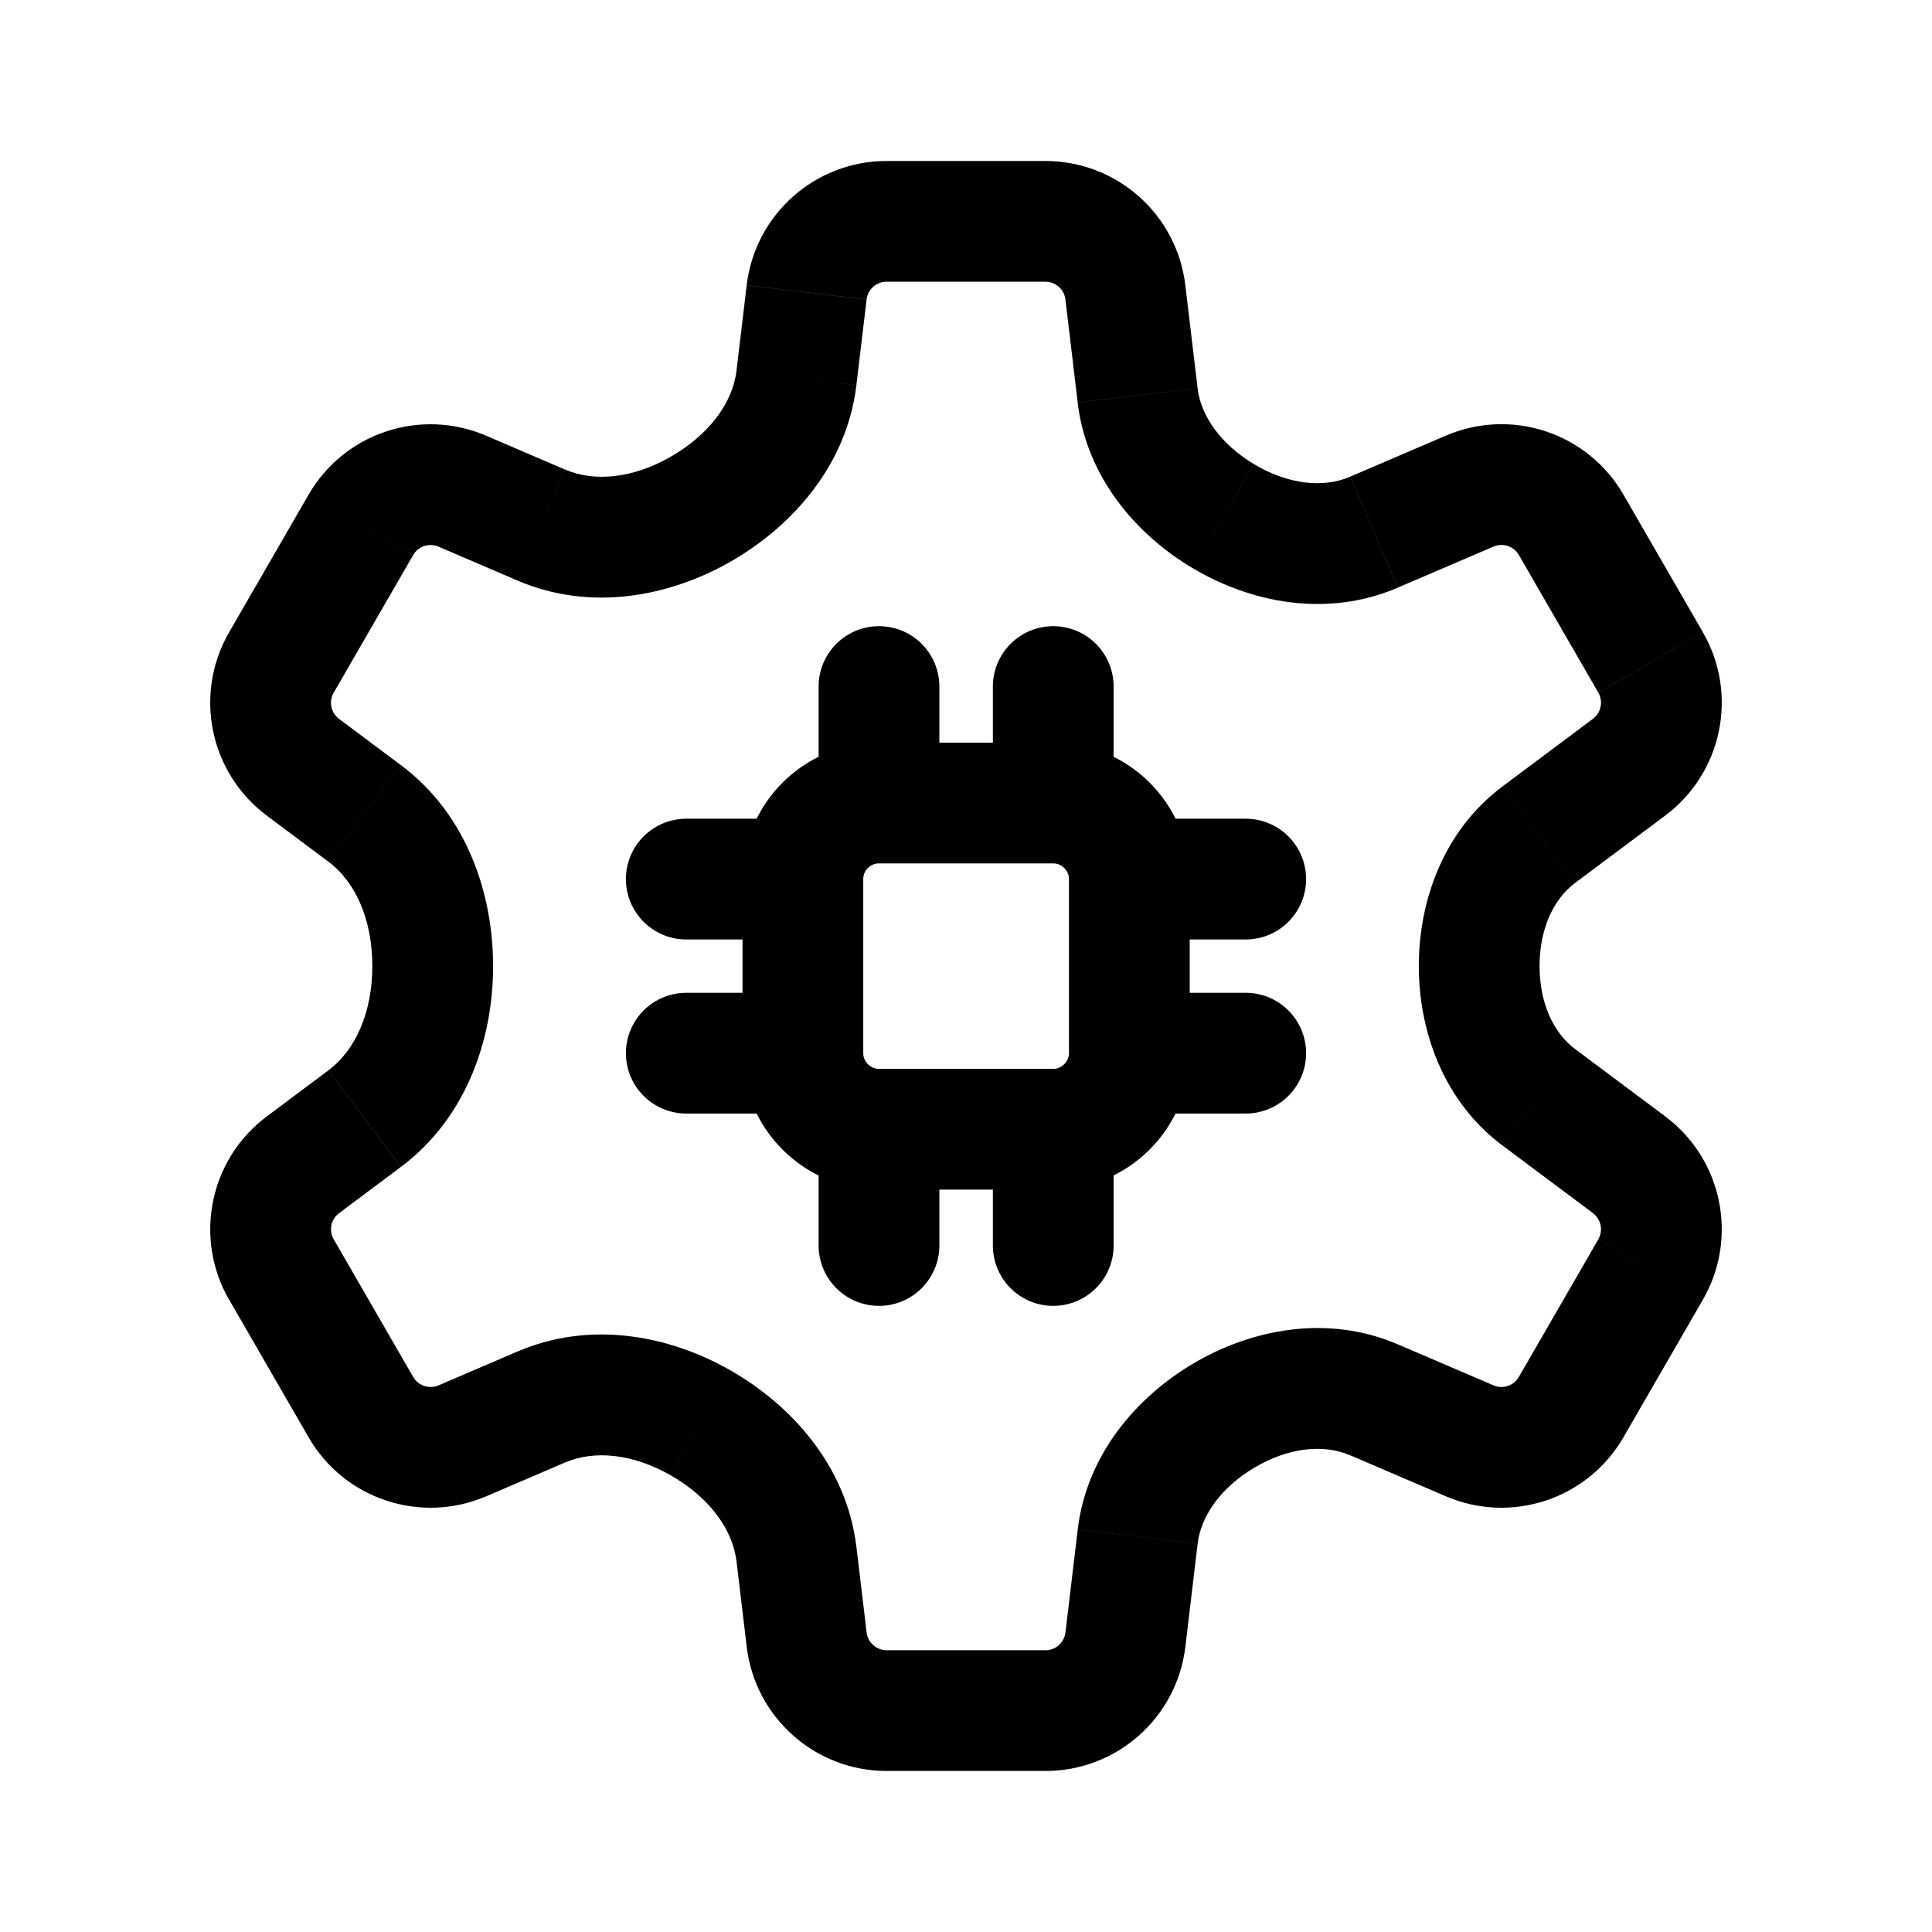
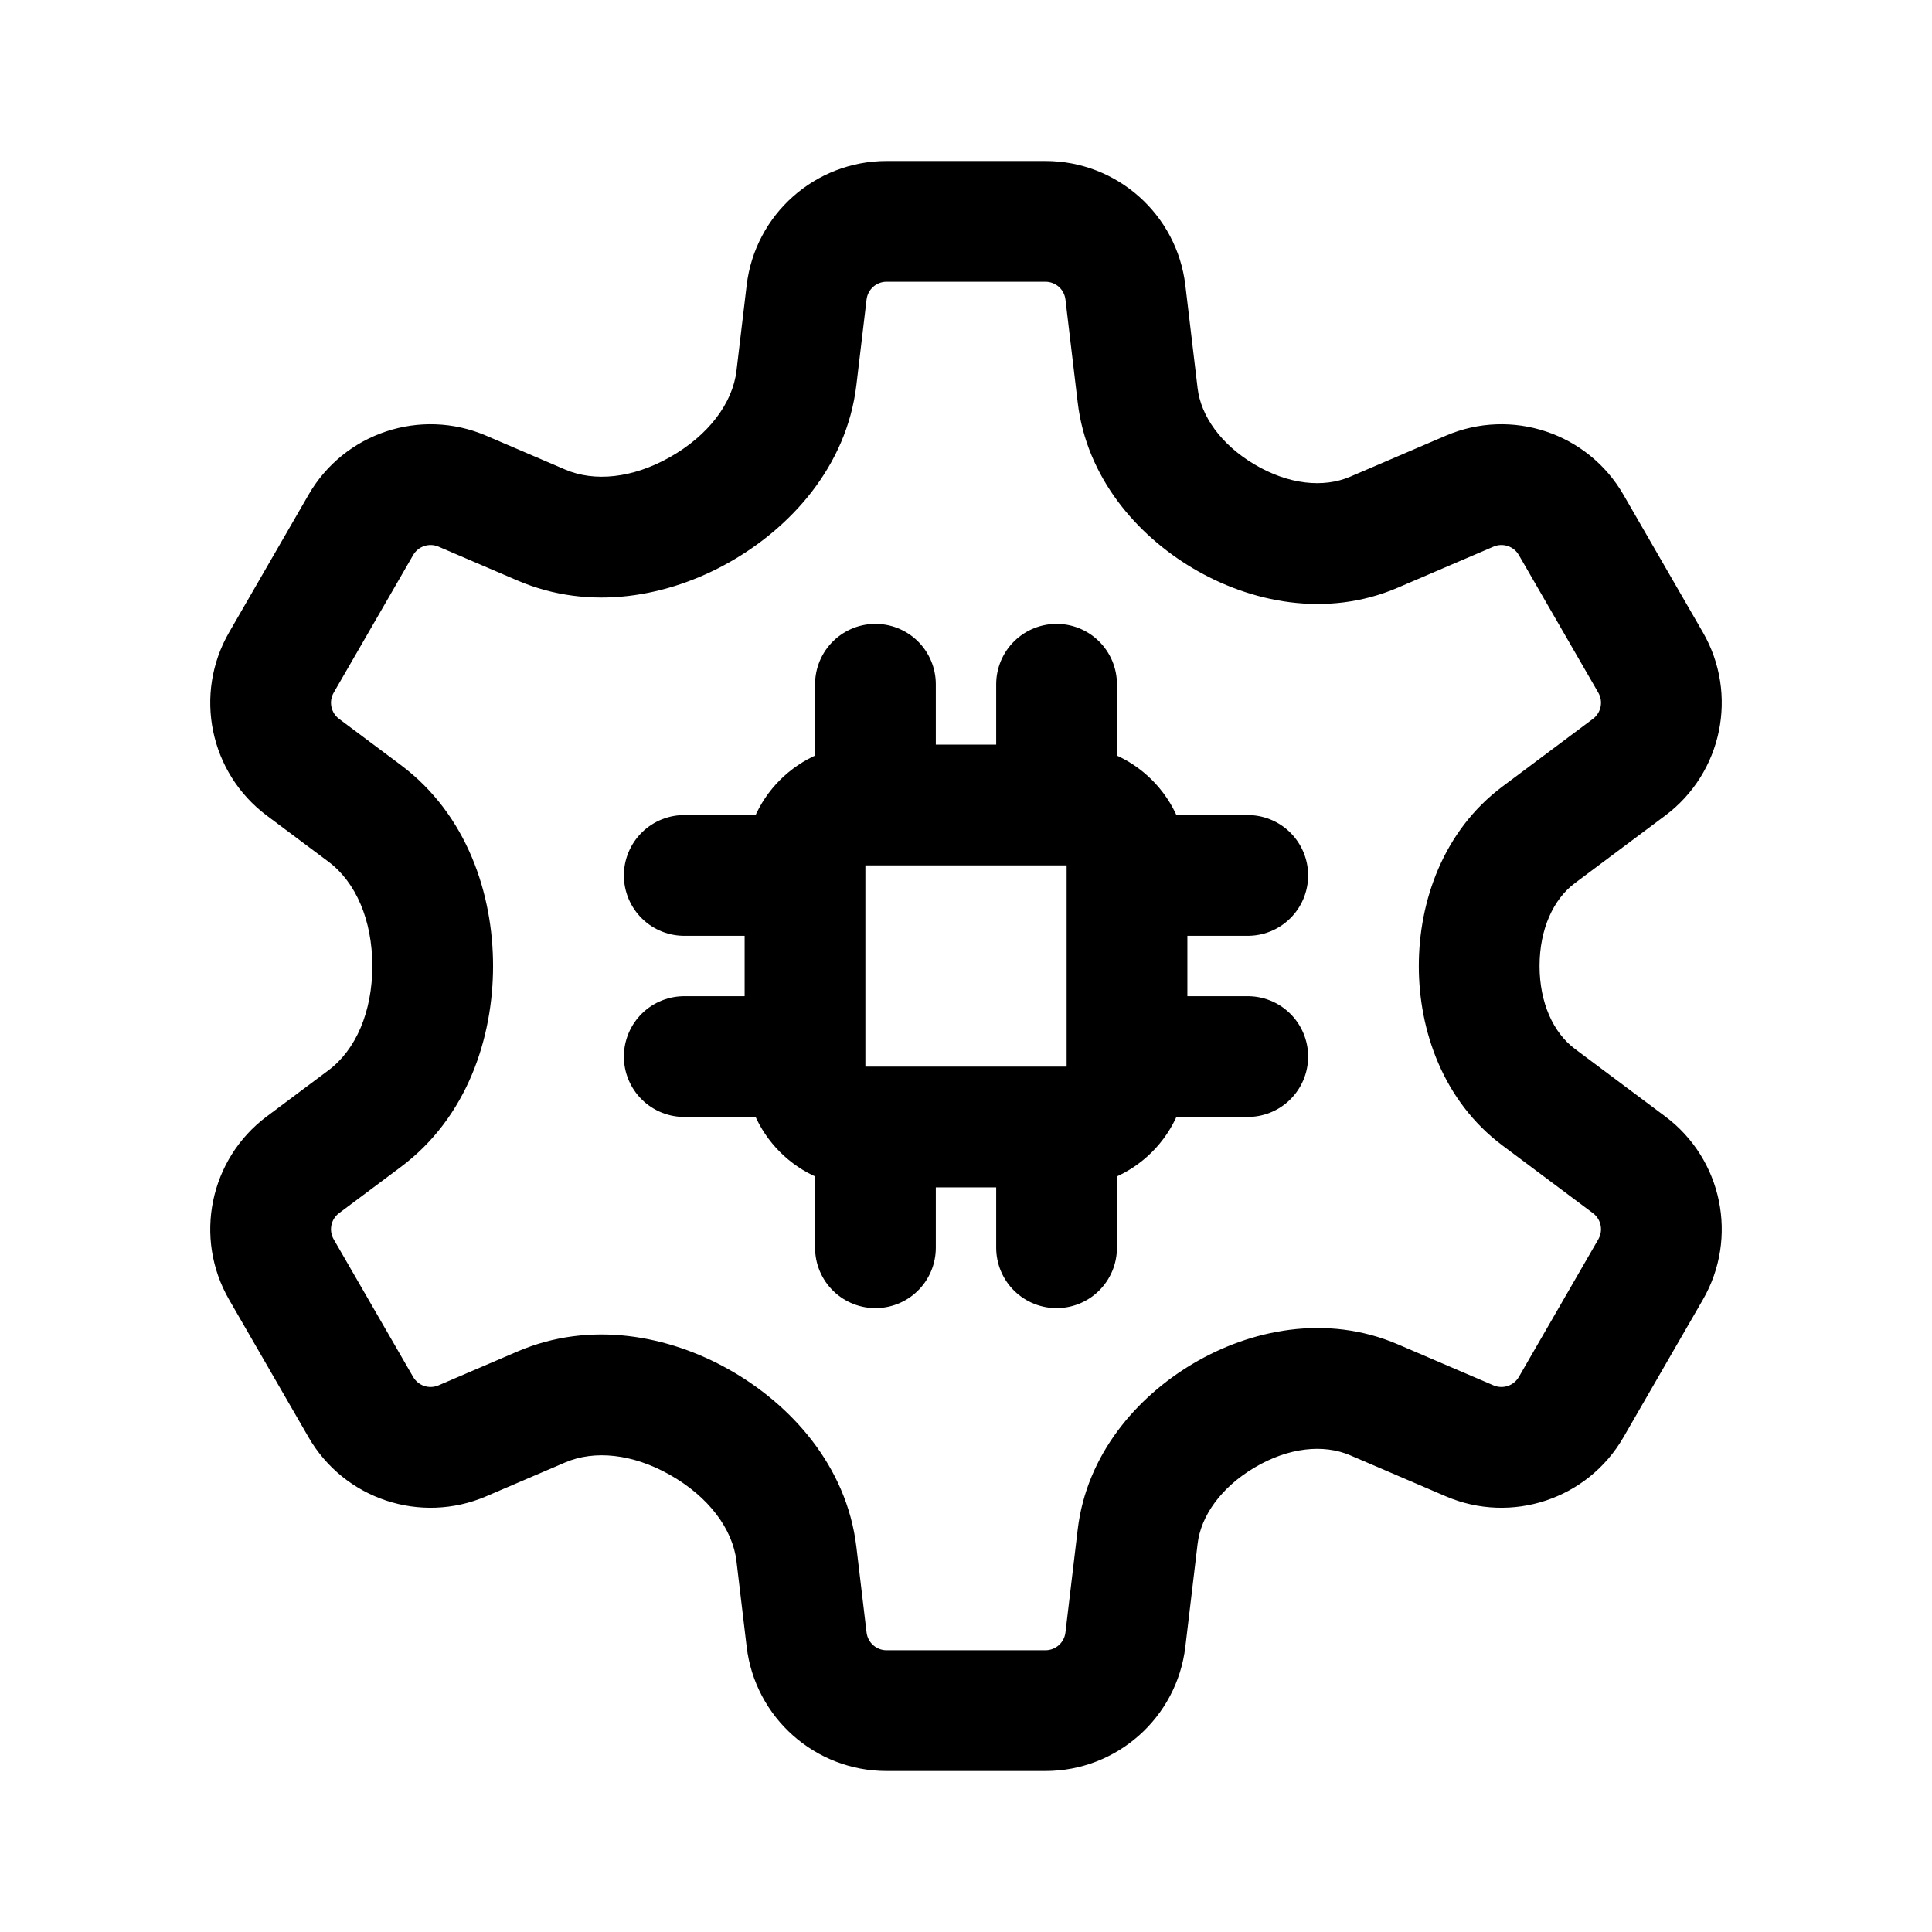
- <svg xmlns="http://www.w3.org/2000/svg" width="192" height="192" viewBox="0 0 50.8 50.8" version="1.1" id="svg8">
-   <defs id="defs2">
-     <marker orient="auto" refY="0" refX="0" id="Arrow1Lend" style="overflow:visible">
-       <path id="path844" d="M 0,0 5,-5 -12.5,0 5,5 Z" style="fill-rule:evenodd;stroke:#000000;stroke-width:1pt" transform="matrix(-0.8,0,0,-0.8,-10,0)" />
-     </marker>
-     <marker orient="auto" refY="0" refX="0" id="Arrow1Lstart" style="overflow:visible">
-       <path id="path841" d="M 0,0 5,-5 -12.5,0 5,5 Z" style="fill-rule:evenodd;stroke:#000000;stroke-width:1pt" transform="matrix(0.8,0,0,0.8,10,0)" />
-     </marker>
-     <pattern y="0" x="0" height="6" width="6" patternUnits="userSpaceOnUse" id="EMFhbasepattern" />
-     <pattern y="0" x="0" height="6" width="6" patternUnits="userSpaceOnUse" id="EMFhbasepattern-1" />
-     <pattern y="0" x="0" height="6" width="6" patternUnits="userSpaceOnUse" id="EMFhbasepattern-6" />
-     <pattern y="0" x="0" height="6" width="6" patternUnits="userSpaceOnUse" id="EMFhbasepattern-15" />
-     <pattern y="0" x="0" height="6" width="6" patternUnits="userSpaceOnUse" id="EMFhbasepattern-17" />
-     <pattern y="0" x="0" height="6" width="6" patternUnits="userSpaceOnUse" id="EMFhbasepattern-2" />
-     <pattern y="0" x="0" height="6" width="6" patternUnits="userSpaceOnUse" id="EMFhbasepattern-3" />
-     <pattern y="0" x="0" height="6" width="6" patternUnits="userSpaceOnUse" id="EMFhbasepattern-61" />
-     <pattern y="0" x="0" height="6" width="6" patternUnits="userSpaceOnUse" id="EMFhbasepattern-4" />
-     <pattern y="0" x="0" height="6" width="6" patternUnits="userSpaceOnUse" id="EMFhbasepattern-37" />
-     <pattern y="0" x="0" height="6" width="6" patternUnits="userSpaceOnUse" id="EMFhbasepattern-12" />
-     <pattern y="0" x="0" height="6" width="6" patternUnits="userSpaceOnUse" id="EMFhbasepattern-44" />
-     <pattern y="0" x="0" height="6" width="6" patternUnits="userSpaceOnUse" id="EMFhbasepattern-5" />
-     <pattern y="0" x="0" height="6" width="6" patternUnits="userSpaceOnUse" id="EMFhbasepattern-157" />
-     <pattern y="0" x="0" height="6" width="6" patternUnits="userSpaceOnUse" id="EMFhbasepattern-7" />
-     <pattern y="0" x="0" height="6" width="6" patternUnits="userSpaceOnUse" id="EMFhbasepattern-8" />
-     <pattern y="0" x="0" height="6" width="6" patternUnits="userSpaceOnUse" id="EMFhbasepattern-43" />
-     <pattern y="0" x="0" height="6" width="6" patternUnits="userSpaceOnUse" id="EMFhbasepattern-63" />
-     <pattern y="0" x="0" height="6" width="6" patternUnits="userSpaceOnUse" id="EMFhbasepattern-82" />
-     <pattern y="0" x="0" height="6" width="6" patternUnits="userSpaceOnUse" id="EMFhbasepattern-70" />
-     <pattern y="0" x="0" height="6" width="6" patternUnits="userSpaceOnUse" id="EMFhbasepattern-46" />
-     <pattern y="0" x="0" height="6" width="6" patternUnits="userSpaceOnUse" id="EMFhbasepattern-465" />
-     <pattern y="0" x="0" height="6" width="6" patternUnits="userSpaceOnUse" id="EMFhbasepattern-30" />
-     <pattern y="0" x="0" height="6" width="6" patternUnits="userSpaceOnUse" id="EMFhbasepattern-9" />
-     <pattern y="0" x="0" height="6" width="6" patternUnits="userSpaceOnUse" id="EMFhbasepattern-79" />
-     <pattern y="0" x="0" height="6" width="6" patternUnits="userSpaceOnUse" id="EMFhbasepattern-59" />
-     <pattern y="0" x="0" height="6" width="6" patternUnits="userSpaceOnUse" id="EMFhbasepattern-74" />
-     <pattern y="0" x="0" height="6" width="6" patternUnits="userSpaceOnUse" id="EMFhbasepattern-50" />
-     <pattern y="0" x="0" height="6" width="6" patternUnits="userSpaceOnUse" id="EMFhbasepattern-54" />
-     <pattern y="0" x="0" height="6" width="6" patternUnits="userSpaceOnUse" id="EMFhbasepattern-32" />
-     <pattern y="0" x="0" height="6" width="6" patternUnits="userSpaceOnUse" id="EMFhbasepattern-26" />
-     <pattern y="0" x="0" height="6" width="6" patternUnits="userSpaceOnUse" id="EMFhbasepattern-83" />
-     <pattern y="0" x="0" height="6" width="6" patternUnits="userSpaceOnUse" id="EMFhbasepattern-73" />
-     <pattern y="0" x="0" height="6" width="6" patternUnits="userSpaceOnUse" id="EMFhbasepattern-328" />
-     <pattern y="0" x="0" height="6" width="6" patternUnits="userSpaceOnUse" id="EMFhbasepattern-0" />
-     <pattern y="0" x="0" height="6" width="6" patternUnits="userSpaceOnUse" id="EMFhbasepattern-85" />
-     <pattern y="0" x="0" height="6" width="6" patternUnits="userSpaceOnUse" id="EMFhbasepattern-84" />
-     <pattern y="0" x="0" height="6" width="6" patternUnits="userSpaceOnUse" id="EMFhbasepattern-06" />
-     <pattern y="0" x="0" height="6" width="6" patternUnits="userSpaceOnUse" id="EMFhbasepattern-81" />
-     <pattern y="0" x="0" height="6" width="6" patternUnits="userSpaceOnUse" id="EMFhbasepattern-33" />
-     <pattern y="0" x="0" height="6" width="6" patternUnits="userSpaceOnUse" id="EMFhbasepattern-703" />
-     <pattern y="0" x="0" height="6" width="6" patternUnits="userSpaceOnUse" id="EMFhbasepattern-610" />
-     <pattern y="0" x="0" height="6" width="6" patternUnits="userSpaceOnUse" id="EMFhbasepattern-18" />
-     <pattern y="0" x="0" height="6" width="6" patternUnits="userSpaceOnUse" id="EMFhbasepattern-72" />
-     <pattern y="0" x="0" height="6" width="6" patternUnits="userSpaceOnUse" id="EMFhbasepattern-55" />
-     <pattern y="0" x="0" height="6" width="6" patternUnits="userSpaceOnUse" id="EMFhbasepattern-66" />
-     <pattern y="0" x="0" height="6" width="6" patternUnits="userSpaceOnUse" id="EMFhbasepattern-663" />
-     <pattern y="0" x="0" height="6" width="6" patternUnits="userSpaceOnUse" id="EMFhbasepattern-51" />
-     <pattern y="0" x="0" height="6" width="6" patternUnits="userSpaceOnUse" id="EMFhbasepattern-555" />
-     <pattern y="0" x="0" height="6" width="6" patternUnits="userSpaceOnUse" id="EMFhbasepattern-701" />
-     <pattern y="0" x="0" height="6" width="6" patternUnits="userSpaceOnUse" id="EMFhbasepattern-824" />
-     <pattern y="0" x="0" height="6" width="6" patternUnits="userSpaceOnUse" id="EMFhbasepattern-814" />
-     <pattern y="0" x="0" height="6" width="6" patternUnits="userSpaceOnUse" id="EMFhbasepattern-58" />
-     <pattern id="EMFhbasepattern-52" patternUnits="userSpaceOnUse" width="6" height="6" x="0" y="0" />
-     <pattern id="EMFhbasepattern-744" patternUnits="userSpaceOnUse" width="6" height="6" x="0" y="0" />
-     <pattern id="EMFhbasepattern-371" patternUnits="userSpaceOnUse" width="6" height="6" x="0" y="0" />
-     <pattern id="EMFhbasepattern-799" patternUnits="userSpaceOnUse" width="6" height="6" x="0" y="0" />
-     <pattern id="EMFhbasepattern-35" patternUnits="userSpaceOnUse" width="6" height="6" x="0" y="0" />
-     <pattern id="EMFhbasepattern-3289" patternUnits="userSpaceOnUse" width="6" height="6" x="0" y="0" />
-     <pattern id="EMFhbasepattern-613" patternUnits="userSpaceOnUse" width="6" height="6" x="0" y="0" />
-     <pattern id="EMFhbasepattern-39" patternUnits="userSpaceOnUse" width="6" height="6" x="0" y="0" />
-     <pattern id="EMFhbasepattern-94" patternUnits="userSpaceOnUse" width="6" height="6" x="0" y="0" />
-     <pattern id="EMFhbasepattern-21" patternUnits="userSpaceOnUse" width="6" height="6" x="0" y="0" />
-     <pattern id="EMFhbasepattern-506" patternUnits="userSpaceOnUse" width="6" height="6" x="0" y="0" />
-     <pattern id="EMFhbasepattern-88" patternUnits="userSpaceOnUse" width="6" height="6" x="0" y="0" />
-     <pattern id="EMFhbasepattern-14" patternUnits="userSpaceOnUse" width="6" height="6" x="0" y="0" />
-     <pattern id="EMFhbasepattern-323" patternUnits="userSpaceOnUse" width="6" height="6" x="0" y="0" />
-     <pattern id="EMFhbasepattern-7449" patternUnits="userSpaceOnUse" width="6" height="6" x="0" y="0" />
-     <pattern id="EMFhbasepattern-53" patternUnits="userSpaceOnUse" width="6" height="6" x="0" y="0" />
-     <pattern id="EMFhbasepattern-731" patternUnits="userSpaceOnUse" width="6" height="6" x="0" y="0" />
-     <pattern id="EMFhbasepattern-446" patternUnits="userSpaceOnUse" width="6" height="6" x="0" y="0" />
-     <pattern id="EMFhbasepattern-159" patternUnits="userSpaceOnUse" width="6" height="6" x="0" y="0" />
-     <pattern id="EMFhbasepattern-530" patternUnits="userSpaceOnUse" width="6" height="6" x="0" y="0" />
-     <pattern id="EMFhbasepattern-5554" patternUnits="userSpaceOnUse" width="6" height="6" x="0" y="0" />
-     <pattern id="EMFhbasepattern-68" patternUnits="userSpaceOnUse" width="6" height="6" x="0" y="0" />
-     <pattern id="EMFhbasepattern-395" patternUnits="userSpaceOnUse" width="6" height="6" x="0" y="0" />
-     <pattern id="EMFhbasepattern-550" patternUnits="userSpaceOnUse" width="6" height="6" x="0" y="0" />
-     <pattern id="EMFhbasepattern-10" patternUnits="userSpaceOnUse" width="6" height="6" x="0" y="0" />
-     <pattern id="EMFhbasepattern-07" patternUnits="userSpaceOnUse" width="6" height="6" x="0" y="0" />
-     <pattern id="EMFhbasepattern-45" patternUnits="userSpaceOnUse" width="6" height="6" x="0" y="0" />
-     <pattern id="EMFhbasepattern-064" patternUnits="userSpaceOnUse" width="6" height="6" x="0" y="0" />
-     <pattern id="EMFhbasepattern-702" patternUnits="userSpaceOnUse" width="6" height="6" x="0" y="0" />
-     <pattern id="EMFhbasepattern-741" patternUnits="userSpaceOnUse" width="6" height="6" x="0" y="0" />
-     <pattern id="EMFhbasepattern-334" patternUnits="userSpaceOnUse" width="6" height="6" x="0" y="0" />
-     <pattern id="EMFhbasepattern-75" patternUnits="userSpaceOnUse" width="6" height="6" x="0" y="0" />
-     <pattern id="EMFhbasepattern-108" patternUnits="userSpaceOnUse" width="6" height="6" x="0" y="0" />
-     <pattern id="EMFhbasepattern-02" patternUnits="userSpaceOnUse" width="6" height="6" x="0" y="0" />
-     <pattern id="EMFhbasepattern-539" patternUnits="userSpaceOnUse" width="6" height="6" x="0" y="0" />
-   </defs>
-   <g id="layer2">
-     <path d="m 21.209,7.687 -1.576,-0.188 v 0 z m 8.382,0 -1.576,0.188 v 0 z m 9.053,5.227 -0.626,-1.459 v 0 z m 2.667,0.887 1.375,-0.794 v 0 z m 2.089,3.618 1.375,-0.794 v 0 z m -0.565,2.753 -0.951,-1.271 v 0 z m 0,10.454 0.951,-1.271 z m 0.565,2.754 1.375,0.794 v 0 z m -2.089,3.618 -1.375,-0.794 v 0 z m -2.667,0.887 0.625,-1.459 z m -9.053,5.227 1.576,0.188 z m -8.382,0 -1.576,0.188 v 0 z m -9.053,-5.227 -0.626,-1.459 v 0 z m -2.667,-0.887 -1.375,0.794 v 0 z m -2.089,-3.618 1.375,-0.794 z m 0.565,-2.754 0.951,1.271 v 0 z m -2.6e-5,-10.454 -0.951,1.271 v 0 z m -0.565,-2.753 1.375,0.794 v 0 z m 2.089,-3.618 -1.375,-0.794 v 0 z m 2.667,-0.887 -0.626,1.459 v 0 z m 2.077,0.891 -0.626,1.459 z m 0,23.191 0.626,1.459 z M 9.587,29.414 8.637,28.142 Z m 20.326,10.989 1.576,0.188 z M 40.458,21.951 39.508,20.679 Z m -4.331,-7.957 0.625,1.459 z m -6.214,-3.597 -1.576,0.188 z M 23.311,4.233 c -1.876,0 -3.456,1.403 -3.678,3.266 l 3.153,0.375 c 0.032,-0.266 0.257,-0.467 0.525,-0.467 z m 4.178,0 H 23.311 v 3.175 h 4.178 z m 3.678,3.266 C 30.945,5.636 29.366,4.233 27.489,4.233 v 3.175 c 0.268,0 0.494,0.2 0.525,0.467 z m 0.323,2.709 -0.323,-2.709 -3.153,0.375 0.323,2.709 z m 6.529,1.246 -2.517,1.079 1.251,2.918 2.517,-1.079 z m 4.668,1.552 c -0.938,-1.625 -2.943,-2.292 -4.668,-1.552 l 1.251,2.918 c 0.247,-0.106 0.533,-0.01 0.667,0.222 z m 2.089,3.618 -2.089,-3.618 -2.75,1.587 2.089,3.618 z M 43.786,21.444 c 1.503,-1.124 1.928,-3.194 0.99,-4.819 l -2.75,1.588 c 0.134,0.232 0.073,0.528 -0.142,0.688 z m -2.377,1.777 2.377,-1.777 -1.902,-2.543 -2.377,1.777 z m 2.377,6.134 -2.377,-1.777 -1.901,2.543 2.377,1.777 z m 0.99,4.819 c 0.938,-1.625 0.513,-3.695 -0.99,-4.819 l -1.902,2.543 c 0.215,0.161 0.275,0.456 0.142,0.688 z m -2.089,3.618 2.089,-3.618 -2.75,-1.587 -2.089,3.618 z m -4.668,1.552 c 1.725,0.74 3.73,0.073 4.668,-1.552 l -2.75,-1.587 c -0.134,0.232 -0.42,0.327 -0.667,0.222 z m -2.517,-1.079 2.517,1.079 1.251,-2.918 -2.517,-1.079 z m -4.334,5.035 0.323,-2.709 -3.153,-0.375 -0.323,2.709 z m -3.678,3.266 c 1.876,0 3.456,-1.403 3.678,-3.266 l -3.153,-0.375 c -0.032,0.266 -0.257,0.467 -0.525,0.467 z m -4.178,0 h 4.178 v -3.175 H 23.311 Z m -3.678,-3.266 c 0.222,1.863 1.802,3.266 3.678,3.266 v -3.175 c -0.268,0 -0.494,-0.201 -0.525,-0.467 z m -0.268,-2.25 0.268,2.25 3.153,-0.375 -0.268,-2.25 z m -5.758,-5.514 -2.077,0.891 1.251,2.918 2.077,-0.891 z m -2.077,0.891 c -0.246,0.106 -0.533,0.01 -0.667,-0.222 l -2.75,1.587 c 0.938,1.625 2.943,2.292 4.668,1.552 z m -0.667,-0.222 -2.089,-3.618 -2.75,1.587 2.089,3.618 z M 8.774,32.587 c -0.134,-0.232 -0.073,-0.528 0.141,-0.688 l -1.901,-2.543 c -1.503,1.124 -1.928,3.194 -0.99,4.819 z m 0.141,-0.688 1.622,-1.213 -1.901,-2.543 -1.622,1.213 z m -1.901,-10.454 1.622,1.213 1.901,-2.543 -1.623,-1.213 z m -0.99,-4.819 c -0.938,1.625 -0.513,3.695 0.99,4.819 l 1.901,-2.543 c -0.215,-0.161 -0.275,-0.456 -0.141,-0.688 z m 2.089,-3.618 -2.089,3.618 2.75,1.588 2.089,-3.618 z m 4.668,-1.552 c -1.725,-0.74 -3.73,-0.073 -4.668,1.552 l 2.75,1.587 c 0.134,-0.232 0.42,-0.327 0.667,-0.222 z m 2.077,0.891 -2.077,-0.891 -1.251,2.918 2.077,0.891 z m 4.775,-4.846 -0.268,2.25 3.153,0.375 0.268,-2.25 z m -0.464,7.29 c 1.608,-0.907 3.093,-2.514 3.349,-4.664 L 19.365,9.75 C 19.264,10.599 18.632,11.447 17.609,12.024 Z m -5.562,0.474 c 1.927,0.827 3.983,0.415 5.562,-0.474 l -1.559,-2.766 c -0.98,0.553 -1.979,0.653 -2.751,0.322 z M 12.965,25.4 c 0,-1.878 -0.674,-3.975 -2.427,-5.285 l -1.901,2.543 c 0.719,0.538 1.153,1.535 1.153,2.742 z m 6.204,10.611 c -1.578,-0.89 -3.634,-1.301 -5.562,-0.474 l 1.251,2.918 c 0.772,-0.331 1.771,-0.23 2.751,0.322 z m -8.63,-5.326 c 1.752,-1.31 2.427,-3.407 2.427,-5.285 H 9.79 c 0,1.207 -0.434,2.205 -1.153,2.742 z m 20.817,5.179 c -1.465,0.873 -2.783,2.376 -3.018,4.351 l 3.153,0.375 c 0.087,-0.732 0.613,-1.477 1.49,-1.999 z M 36.753,35.348 c -1.877,-0.805 -3.881,-0.387 -5.398,0.517 l 1.625,2.727 c 0.895,-0.533 1.818,-0.628 2.521,-0.326 z m -14.235,5.327 c -0.256,-2.15 -1.741,-3.758 -3.349,-4.664 l -1.559,2.766 c 1.023,0.577 1.654,1.425 1.755,2.274 z M 37.306,25.4 c 0,1.69 0.634,3.549 2.201,4.721 L 41.409,27.578 C 40.845,27.156 40.481,26.37 40.481,25.4 Z m 2.201,-4.721 c -1.567,1.172 -2.201,3.03 -2.201,4.721 h 3.175 c 0,-0.97 0.364,-1.756 0.928,-2.178 z m -8.153,-5.743 c 1.517,0.904 3.521,1.322 5.398,0.517 l -1.251,-2.918 c -0.703,0.302 -1.627,0.207 -2.521,-0.326 z m -3.018,-4.351 c 0.235,1.975 1.553,3.479 3.018,4.351 l 1.625,-2.728 c -0.877,-0.522 -1.403,-1.268 -1.49,-1.999 z" fill="#000000" id="path2" style="stroke-width:0.265;stroke-miterlimit:4;stroke-dasharray:none" />
-     <path style="fill:none;stroke:#000000;stroke-width:3.175;stroke-linecap:round;stroke-linejoin:round;stroke-miterlimit:4;stroke-dasharray:none;stroke-opacity:1" d="m 23.112,21.115 h 4.582 c 1.098,0 2.001,0.897 2.001,2 v 4.577 c 0,1.097 -0.903,2 -2.001,2 h -4.582 c -1.104,0 -2.001,-0.902 -2.001,-2 v -4.577 c 0,-1.102 0.898,-2 2.001,-2 z m 4.582,-3.063 v 3.063 m 0,8.576 v 3.058 m -4.582,0 v -3.058 m 0,-8.576 v -3.063 m 9.643,9.64 h -3.06 m -8.585,0 h -3.065 m 0,-4.577 h 3.065 m 8.585,0 h 3.06" id="path25021" />
-   </g>
+ <svg xmlns="http://www.w3.org/2000/svg" width="192" height="192" viewBox="0 0 192 192" fill="none">
+   <path d="M80.16 29.054L74.202 28.345V28.345L80.16 29.054ZM111.84 29.054L117.798 28.345V28.345L111.84 29.054ZM146.057 48.809L143.692 43.295L143.692 43.295L146.057 48.809ZM156.138 52.162L161.334 49.162V49.162L156.138 52.162ZM164.034 65.838L169.23 62.838V62.838L164.034 65.838ZM161.897 76.245L158.303 71.44L158.303 71.44L161.897 76.245ZM161.897 115.755L165.49 110.95L161.897 115.755ZM164.034 126.162L169.23 129.162V129.162L164.034 126.162ZM156.138 139.838L150.942 136.838L150.942 136.838L156.138 139.838ZM146.057 143.191L148.421 137.676L146.057 143.191ZM111.84 162.946L117.798 163.655L111.84 162.946ZM80.16 162.946L74.202 163.655V163.655L80.16 162.946ZM45.943 143.191L43.578 137.676H43.578L45.943 143.191ZM35.862 139.838L30.666 142.838H30.666L35.862 139.838ZM27.966 126.162L33.162 123.162H33.162L27.966 126.162ZM30.104 115.755L33.697 120.56H33.697L30.104 115.755ZM30.103 76.245L26.51 81.05L26.51 81.05L30.103 76.245ZM27.966 65.838L33.162 68.838H33.162L27.966 65.838ZM35.862 52.162L30.666 49.162L30.666 49.162L35.862 52.162ZM45.943 48.809L48.308 43.295L45.943 48.809ZM79.148 37.558L73.19 36.849L79.148 37.558ZM53.792 139.825L56.157 145.339L53.792 139.825ZM36.236 111.17L39.829 115.975L36.236 111.17ZM113.059 152.705L107.101 151.996L113.059 152.705ZM136.544 139.111L138.909 133.597L136.544 139.111ZM79.148 154.442L73.19 155.151L79.148 154.442ZM152.913 109.037L149.32 113.842L152.913 109.037ZM152.913 82.963L156.506 87.768L152.913 82.963ZM88.104 16C81.012 16 75.041 21.303 74.202 28.345L86.118 29.764C86.238 28.758 87.091 28 88.104 28V16ZM103.896 16H88.104V28H103.896V16ZM117.798 28.345C116.959 21.303 110.988 16 103.896 16V28C104.909 28 105.762 28.758 105.882 29.764L117.798 28.345ZM119.017 38.585L117.798 28.345L105.882 29.764L107.101 40.004L119.017 38.585ZM143.692 43.295L134.179 47.374L138.908 58.403L148.421 54.324L143.692 43.295ZM161.334 49.162C157.788 43.02 150.21 40.5 143.692 43.295L148.421 54.324C149.353 53.925 150.435 54.285 150.942 55.162L161.334 49.162ZM169.23 62.838L161.334 49.162L150.942 55.162L158.838 68.838L169.23 62.838ZM165.49 81.05C171.169 76.803 172.776 68.98 169.23 62.838L158.838 68.838C159.344 69.715 159.115 70.833 158.303 71.44L165.49 81.05ZM156.506 87.768L165.49 81.05L158.303 71.44L149.32 78.158L156.506 87.768ZM165.49 110.95L156.506 104.232L149.32 113.842L158.303 120.56L165.49 110.95ZM169.23 129.162C172.776 123.02 171.169 115.197 165.49 110.95L158.303 120.56C159.115 121.167 159.344 122.285 158.838 123.162L169.23 129.162ZM161.334 142.838L169.23 129.162L158.838 123.162L150.942 136.838L161.334 142.838ZM143.692 148.705C150.21 151.5 157.788 148.98 161.334 142.838L150.942 136.838C150.435 137.715 149.353 138.075 148.421 137.676L143.692 148.705ZM134.179 144.625L143.692 148.705L148.421 137.676L138.909 133.597L134.179 144.625ZM117.798 163.655L119.017 153.415L107.101 151.996L105.882 162.236L117.798 163.655ZM103.896 176C110.988 176 116.959 170.697 117.798 163.655L105.882 162.236C105.762 163.242 104.909 164 103.896 164V176ZM88.104 176H103.896V164H88.104V176ZM74.202 163.655C75.041 170.697 81.012 176 88.104 176V164C87.091 164 86.238 163.242 86.118 162.236L74.202 163.655ZM73.19 155.151L74.202 163.655L86.118 162.236L85.106 153.732L73.19 155.151ZM51.428 134.31L43.578 137.676L48.308 148.705L56.157 145.339L51.428 134.31ZM43.578 137.676C42.647 138.075 41.565 137.715 41.058 136.838L30.666 142.838C34.212 148.98 41.79 151.5 48.308 148.705L43.578 137.676ZM41.058 136.838L33.162 123.162L22.77 129.162L30.666 142.838L41.058 136.838ZM33.162 123.162C32.656 122.285 32.885 121.167 33.697 120.56L26.51 110.95C20.831 115.197 19.224 123.02 22.77 129.162L33.162 123.162ZM33.697 120.56L39.829 115.975L32.642 106.365L26.51 110.95L33.697 120.56ZM26.51 81.05L32.642 85.636L39.829 76.025L33.697 71.44L26.51 81.05ZM22.77 62.838C19.224 68.98 20.831 76.803 26.51 81.05L33.697 71.44C32.885 70.833 32.656 69.715 33.162 68.838L22.77 62.838ZM30.666 49.162L22.77 62.838L33.162 68.838L41.058 55.162L30.666 49.162ZM48.308 43.295C41.79 40.5 34.212 43.02 30.666 49.162L41.058 55.162C41.565 54.285 42.647 53.925 43.578 54.324L48.308 43.295ZM56.157 46.661L48.308 43.295L43.578 54.324L51.428 57.69L56.157 46.661ZM74.202 28.345L73.19 36.849L85.106 38.268L86.118 29.764L74.202 28.345ZM72.448 55.897C78.526 52.471 84.138 46.395 85.106 38.268L73.19 36.849C72.808 40.058 70.421 43.264 66.555 45.444L72.448 55.897ZM51.428 57.69C58.712 60.814 66.483 59.26 72.448 55.897L66.555 45.444C62.851 47.532 59.074 47.912 56.157 46.661L51.428 57.69ZM49 96C49 88.9 46.452 80.978 39.829 76.025L32.642 85.636C35.36 87.668 37 91.437 37 96H49ZM72.448 136.103C66.483 132.74 58.712 131.186 51.428 134.31L56.157 145.339C59.074 144.088 62.851 144.468 66.555 146.557L72.448 136.103ZM39.829 115.975C46.452 111.022 49 103.1 49 96H37C37 100.563 35.36 104.333 32.642 106.365L39.829 115.975ZM118.507 135.55C112.971 138.848 107.99 144.532 107.101 151.996L119.017 153.415C119.346 150.65 121.335 147.833 124.649 145.858L118.507 135.55ZM138.909 133.597C131.815 130.555 124.24 132.134 118.507 135.55L124.649 145.858C128.031 143.843 131.521 143.486 134.179 144.625L138.909 133.597ZM85.106 153.732C84.138 145.605 78.526 139.53 72.448 136.103L66.555 146.557C70.421 148.736 72.808 151.942 73.19 155.151L85.106 153.732ZM141 96C141 102.389 143.398 109.414 149.32 113.842L156.506 104.232C154.374 102.638 153 99.668 153 96H141ZM149.32 78.158C143.398 82.586 141 89.611 141 96H153C153 92.332 154.374 89.362 156.506 87.768L149.32 78.158ZM118.507 56.45C124.24 59.866 131.815 61.445 138.908 58.403L134.179 47.374C131.521 48.514 128.031 48.157 124.649 46.142L118.507 56.45ZM107.101 40.004C107.99 47.468 112.971 53.152 118.507 56.45L124.649 46.142C121.335 44.167 119.346 41.35 119.017 38.585L107.101 40.004Z" fill="black" />
+   <rect x="80" y="80" width="32" height="32" rx="6" stroke="black" stroke-width="12" />
+   <path d="M87 78V68" stroke="black" stroke-width="12" stroke-linecap="round" stroke-linejoin="round" />
+   <path d="M114 87L124 87" stroke="black" stroke-width="12" stroke-linecap="round" stroke-linejoin="round" />
+   <path d="M87 124V114" stroke="black" stroke-width="12" stroke-linecap="round" stroke-linejoin="round" />
+   <path d="M68 87L78 87" stroke="black" stroke-width="12" stroke-linecap="round" stroke-linejoin="round" />
+   <path d="M105 78V68" stroke="black" stroke-width="12" stroke-linecap="round" stroke-linejoin="round" />
+   <path d="M114 105L124 105" stroke="black" stroke-width="12" stroke-linecap="round" stroke-linejoin="round" />
+   <path d="M105 124V114" stroke="black" stroke-width="12" stroke-linecap="round" stroke-linejoin="round" />
+   <path d="M68 105L78 105" stroke="black" stroke-width="12" stroke-linecap="round" stroke-linejoin="round" />
</svg>
